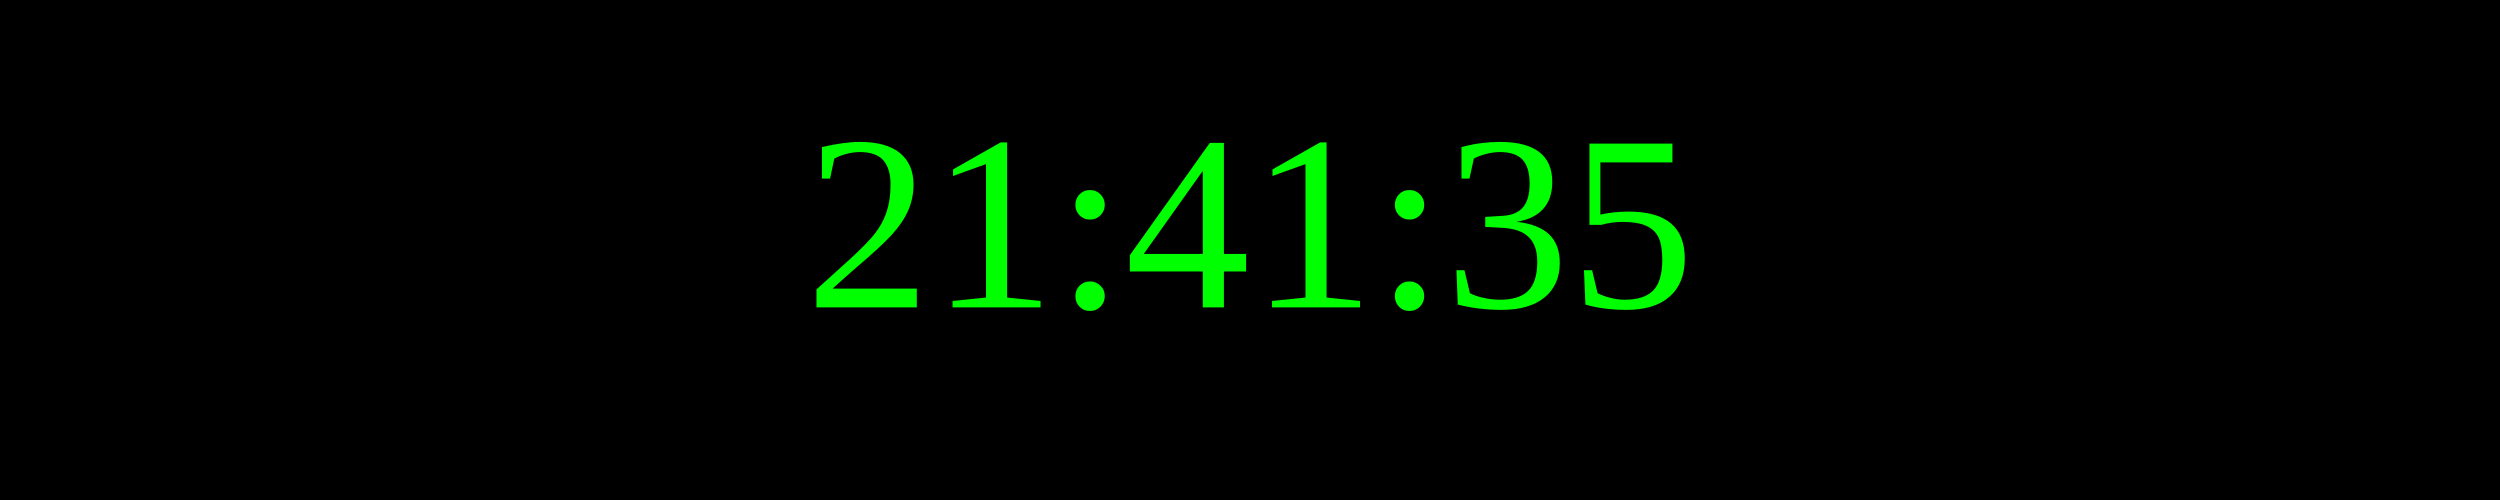
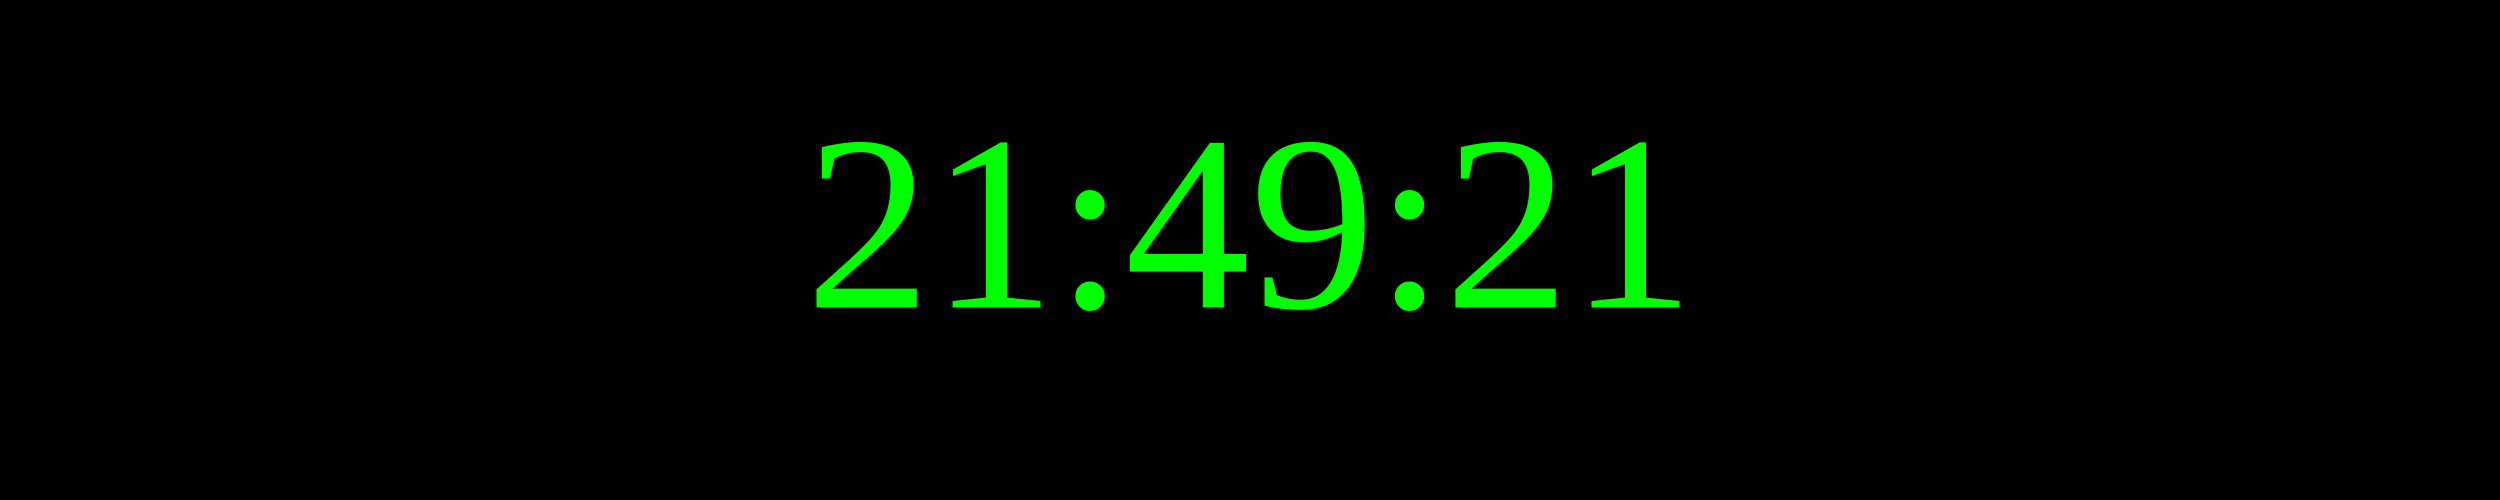
<svg xmlns="http://www.w3.org/2000/svg" width="250" height="50">
  <rect width="100%" height="100%" fill="black" />
  <text x="50%" y="50%" font-size="25" fill="lime" text-anchor="middle" dominant-baseline="middle">
- 21:41:35
+ 21:49:21
</text>
</svg>
